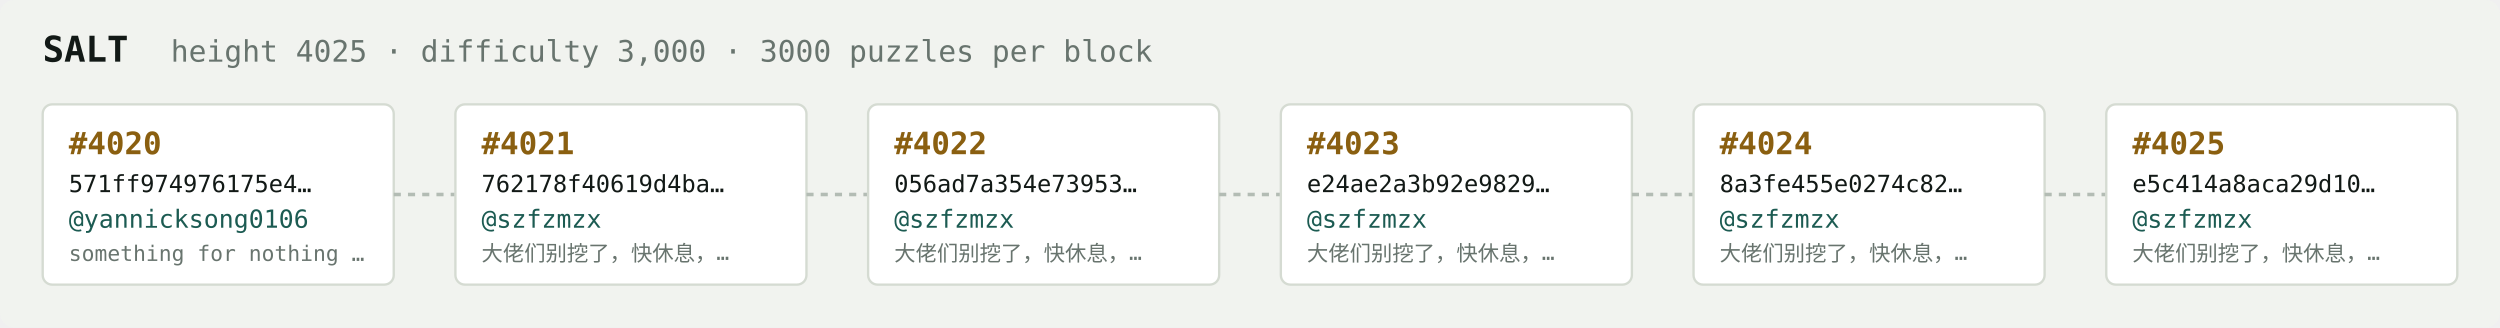
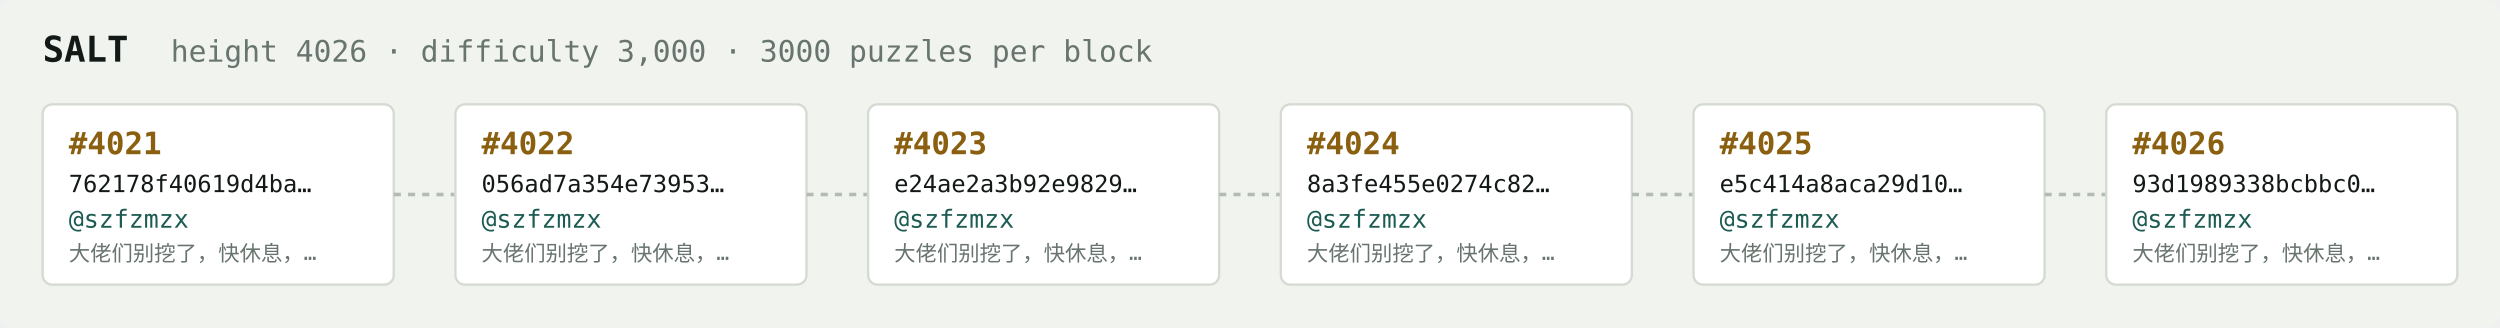
<svg xmlns="http://www.w3.org/2000/svg" width="1054" height="138" viewBox="0 0 1054 138" font-family="ui-monospace,SFMono-Regular,Menlo,monospace">
  <rect fill="#f1f3ef" width="1054" height="138" rx="6" />
  <text x="18" y="26" fill="#121916" font-size="15" font-weight="700">SALT</text>
-   <text x="72" y="26" fill="#68746e" font-size="12.5">height 4025 · difficulty 3,000 · 3000 puzzles per block</text>
+   <text x="72" y="26" fill="#68746e" font-size="12.5">height 4026 · difficulty 3,000 · 3000 puzzles per block</text>
  <rect x="18" y="44" width="148" height="76" rx="4" fill="#ffffff" stroke="#d5dbd2" stroke-width="1" />
-   <text x="29" y="65" fill="#8a5f10" font-size="13" font-weight="700">#4020</text>
-   <text x="29" y="81" fill="#121916" font-size="10">571ff974976175e4…</text>
-   <text x="29" y="96" fill="#1c5b52" font-size="10.5">@yannicksong0106</text>
-   <text x="29" y="110" fill="#68746e" font-size="9">something for nothing …</text>
+   <text x="29" y="65" fill="#8a5f10" font-size="13" font-weight="700">#4021</text>
+   <text x="29" y="81" fill="#121916" font-size="10">762178f40619d4ba…</text>
+   <text x="29" y="96" fill="#1c5b52" font-size="10.5">@szfzmzx</text>
+   <text x="29" y="110" fill="#68746e" font-size="9">大佬们别挖了，快休息，…</text>
  <line x1="166" y1="82.0" x2="192" y2="82.0" stroke="#b3bcb4" stroke-width="1.5" stroke-dasharray="3 3" />
  <rect x="192" y="44" width="148" height="76" rx="4" fill="#ffffff" stroke="#d5dbd2" stroke-width="1" />
-   <text x="203" y="65" fill="#8a5f10" font-size="13" font-weight="700">#4021</text>
-   <text x="203" y="81" fill="#121916" font-size="10">762178f40619d4ba…</text>
+   <text x="203" y="65" fill="#8a5f10" font-size="13" font-weight="700">#4022</text>
+   <text x="203" y="81" fill="#121916" font-size="10">056ad7a354e73953…</text>
  <text x="203" y="96" fill="#1c5b52" font-size="10.5">@szfzmzx</text>
  <text x="203" y="110" fill="#68746e" font-size="9">大佬们别挖了，快休息，…</text>
  <line x1="340" y1="82.0" x2="366" y2="82.0" stroke="#b3bcb4" stroke-width="1.5" stroke-dasharray="3 3" />
  <rect x="366" y="44" width="148" height="76" rx="4" fill="#ffffff" stroke="#d5dbd2" stroke-width="1" />
-   <text x="377" y="65" fill="#8a5f10" font-size="13" font-weight="700">#4022</text>
-   <text x="377" y="81" fill="#121916" font-size="10">056ad7a354e73953…</text>
+   <text x="377" y="65" fill="#8a5f10" font-size="13" font-weight="700">#4023</text>
+   <text x="377" y="81" fill="#121916" font-size="10">e24ae2a3b92e9829…</text>
  <text x="377" y="96" fill="#1c5b52" font-size="10.5">@szfzmzx</text>
  <text x="377" y="110" fill="#68746e" font-size="9">大佬们别挖了，快休息，…</text>
  <line x1="514" y1="82.0" x2="540" y2="82.0" stroke="#b3bcb4" stroke-width="1.5" stroke-dasharray="3 3" />
  <rect x="540" y="44" width="148" height="76" rx="4" fill="#ffffff" stroke="#d5dbd2" stroke-width="1" />
-   <text x="551" y="65" fill="#8a5f10" font-size="13" font-weight="700">#4023</text>
-   <text x="551" y="81" fill="#121916" font-size="10">e24ae2a3b92e9829…</text>
+   <text x="551" y="65" fill="#8a5f10" font-size="13" font-weight="700">#4024</text>
+   <text x="551" y="81" fill="#121916" font-size="10">8a3fe455e0274c82…</text>
  <text x="551" y="96" fill="#1c5b52" font-size="10.5">@szfzmzx</text>
  <text x="551" y="110" fill="#68746e" font-size="9">大佬们别挖了，快休息，…</text>
  <line x1="688" y1="82.0" x2="714" y2="82.0" stroke="#b3bcb4" stroke-width="1.5" stroke-dasharray="3 3" />
  <rect x="714" y="44" width="148" height="76" rx="4" fill="#ffffff" stroke="#d5dbd2" stroke-width="1" />
-   <text x="725" y="65" fill="#8a5f10" font-size="13" font-weight="700">#4024</text>
-   <text x="725" y="81" fill="#121916" font-size="10">8a3fe455e0274c82…</text>
+   <text x="725" y="65" fill="#8a5f10" font-size="13" font-weight="700">#4025</text>
+   <text x="725" y="81" fill="#121916" font-size="10">e5c414a8aca29d10…</text>
  <text x="725" y="96" fill="#1c5b52" font-size="10.5">@szfzmzx</text>
  <text x="725" y="110" fill="#68746e" font-size="9">大佬们别挖了，快休息，…</text>
  <line x1="862" y1="82.0" x2="888" y2="82.0" stroke="#b3bcb4" stroke-width="1.5" stroke-dasharray="3 3" />
  <rect x="888" y="44" width="148" height="76" rx="4" fill="#ffffff" stroke="#d5dbd2" stroke-width="1" />
-   <text x="899" y="65" fill="#8a5f10" font-size="13" font-weight="700">#4025</text>
-   <text x="899" y="81" fill="#121916" font-size="10">e5c414a8aca29d10…</text>
+   <text x="899" y="65" fill="#8a5f10" font-size="13" font-weight="700">#4026</text>
+   <text x="899" y="81" fill="#121916" font-size="10">93d1989338bcbbc0…</text>
  <text x="899" y="96" fill="#1c5b52" font-size="10.5">@szfzmzx</text>
  <text x="899" y="110" fill="#68746e" font-size="9">大佬们别挖了，快休息，…</text>
</svg>
